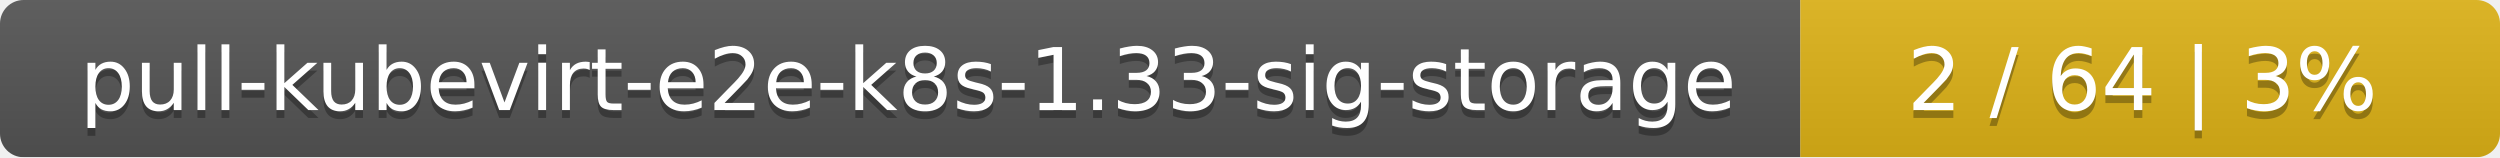
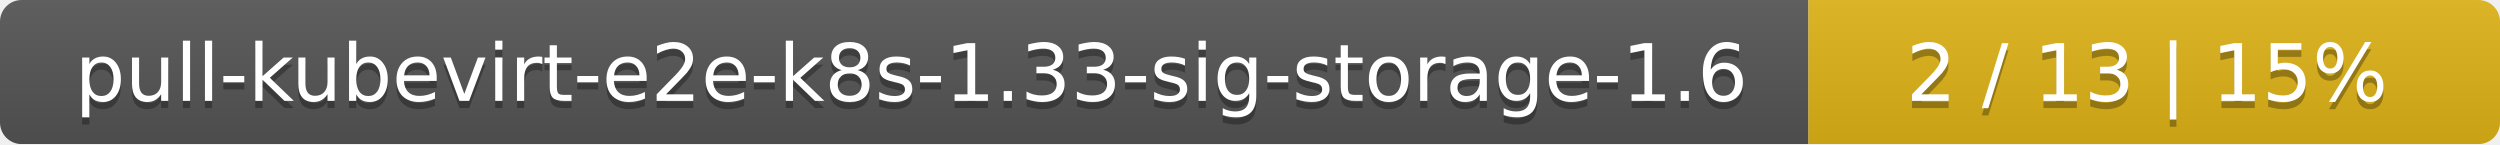
- <svg xmlns="http://www.w3.org/2000/svg" width="318" height="20">
+ <svg xmlns="http://www.w3.org/2000/svg" width="347" height="20">
  <linearGradient id="smooth" x2="0" y2="100%">
    <stop offset="0" stop-color="#bbb" stop-opacity=".1" />
    <stop offset="1" stop-opacity=".1" />
  </linearGradient>
  <mask id="round">
-     <rect width="318" height="20" rx="3" fill="#fff" />
+     <rect width="347" height="20" rx="3" fill="#fff" />
  </mask>
  <g mask="url(#round)">
-     <rect width="229" height="20" fill="#555" />
-     <rect x="229" width="89" height="20" fill="#dfb317" />
-     <rect width="318" height="20" fill="url(#smooth)" />
+     <rect width="251" height="20" fill="#555" />
+     <rect x="251" width="96" height="20" fill="#dfb317" />
+     <rect width="347" height="20" fill="url(#smooth)" />
  </g>
  <g fill="#fff" text-anchor="middle" font-family="DejaVu Sans,Verdana,Geneva,sans-serif" font-size="11">
-     <text x="115.5" y="15" fill="#010101" fill-opacity=".3">pull-kubevirt-e2e-k8s-1.33-sig-storage</text>
-     <text x="115.5" y="14">pull-kubevirt-e2e-k8s-1.33-sig-storage</text>
-     <text x="272.5" y="15" fill="#010101" fill-opacity=".3">2 / 64    |    3%</text>
-     <text x="272.5" y="14">2 / 64    |    3%</text>
+     <text x="126.5" y="15" fill="#010101" fill-opacity=".3">pull-kubevirt-e2e-k8s-1.33-sig-storage-1.6</text>
+     <text x="126.5" y="14">pull-kubevirt-e2e-k8s-1.33-sig-storage-1.6</text>
+     <text x="298" y="15" fill="#010101" fill-opacity=".3">2 / 13    |    15%</text>
+     <text x="298" y="14">2 / 13    |    15%</text>
  </g>
</svg>
